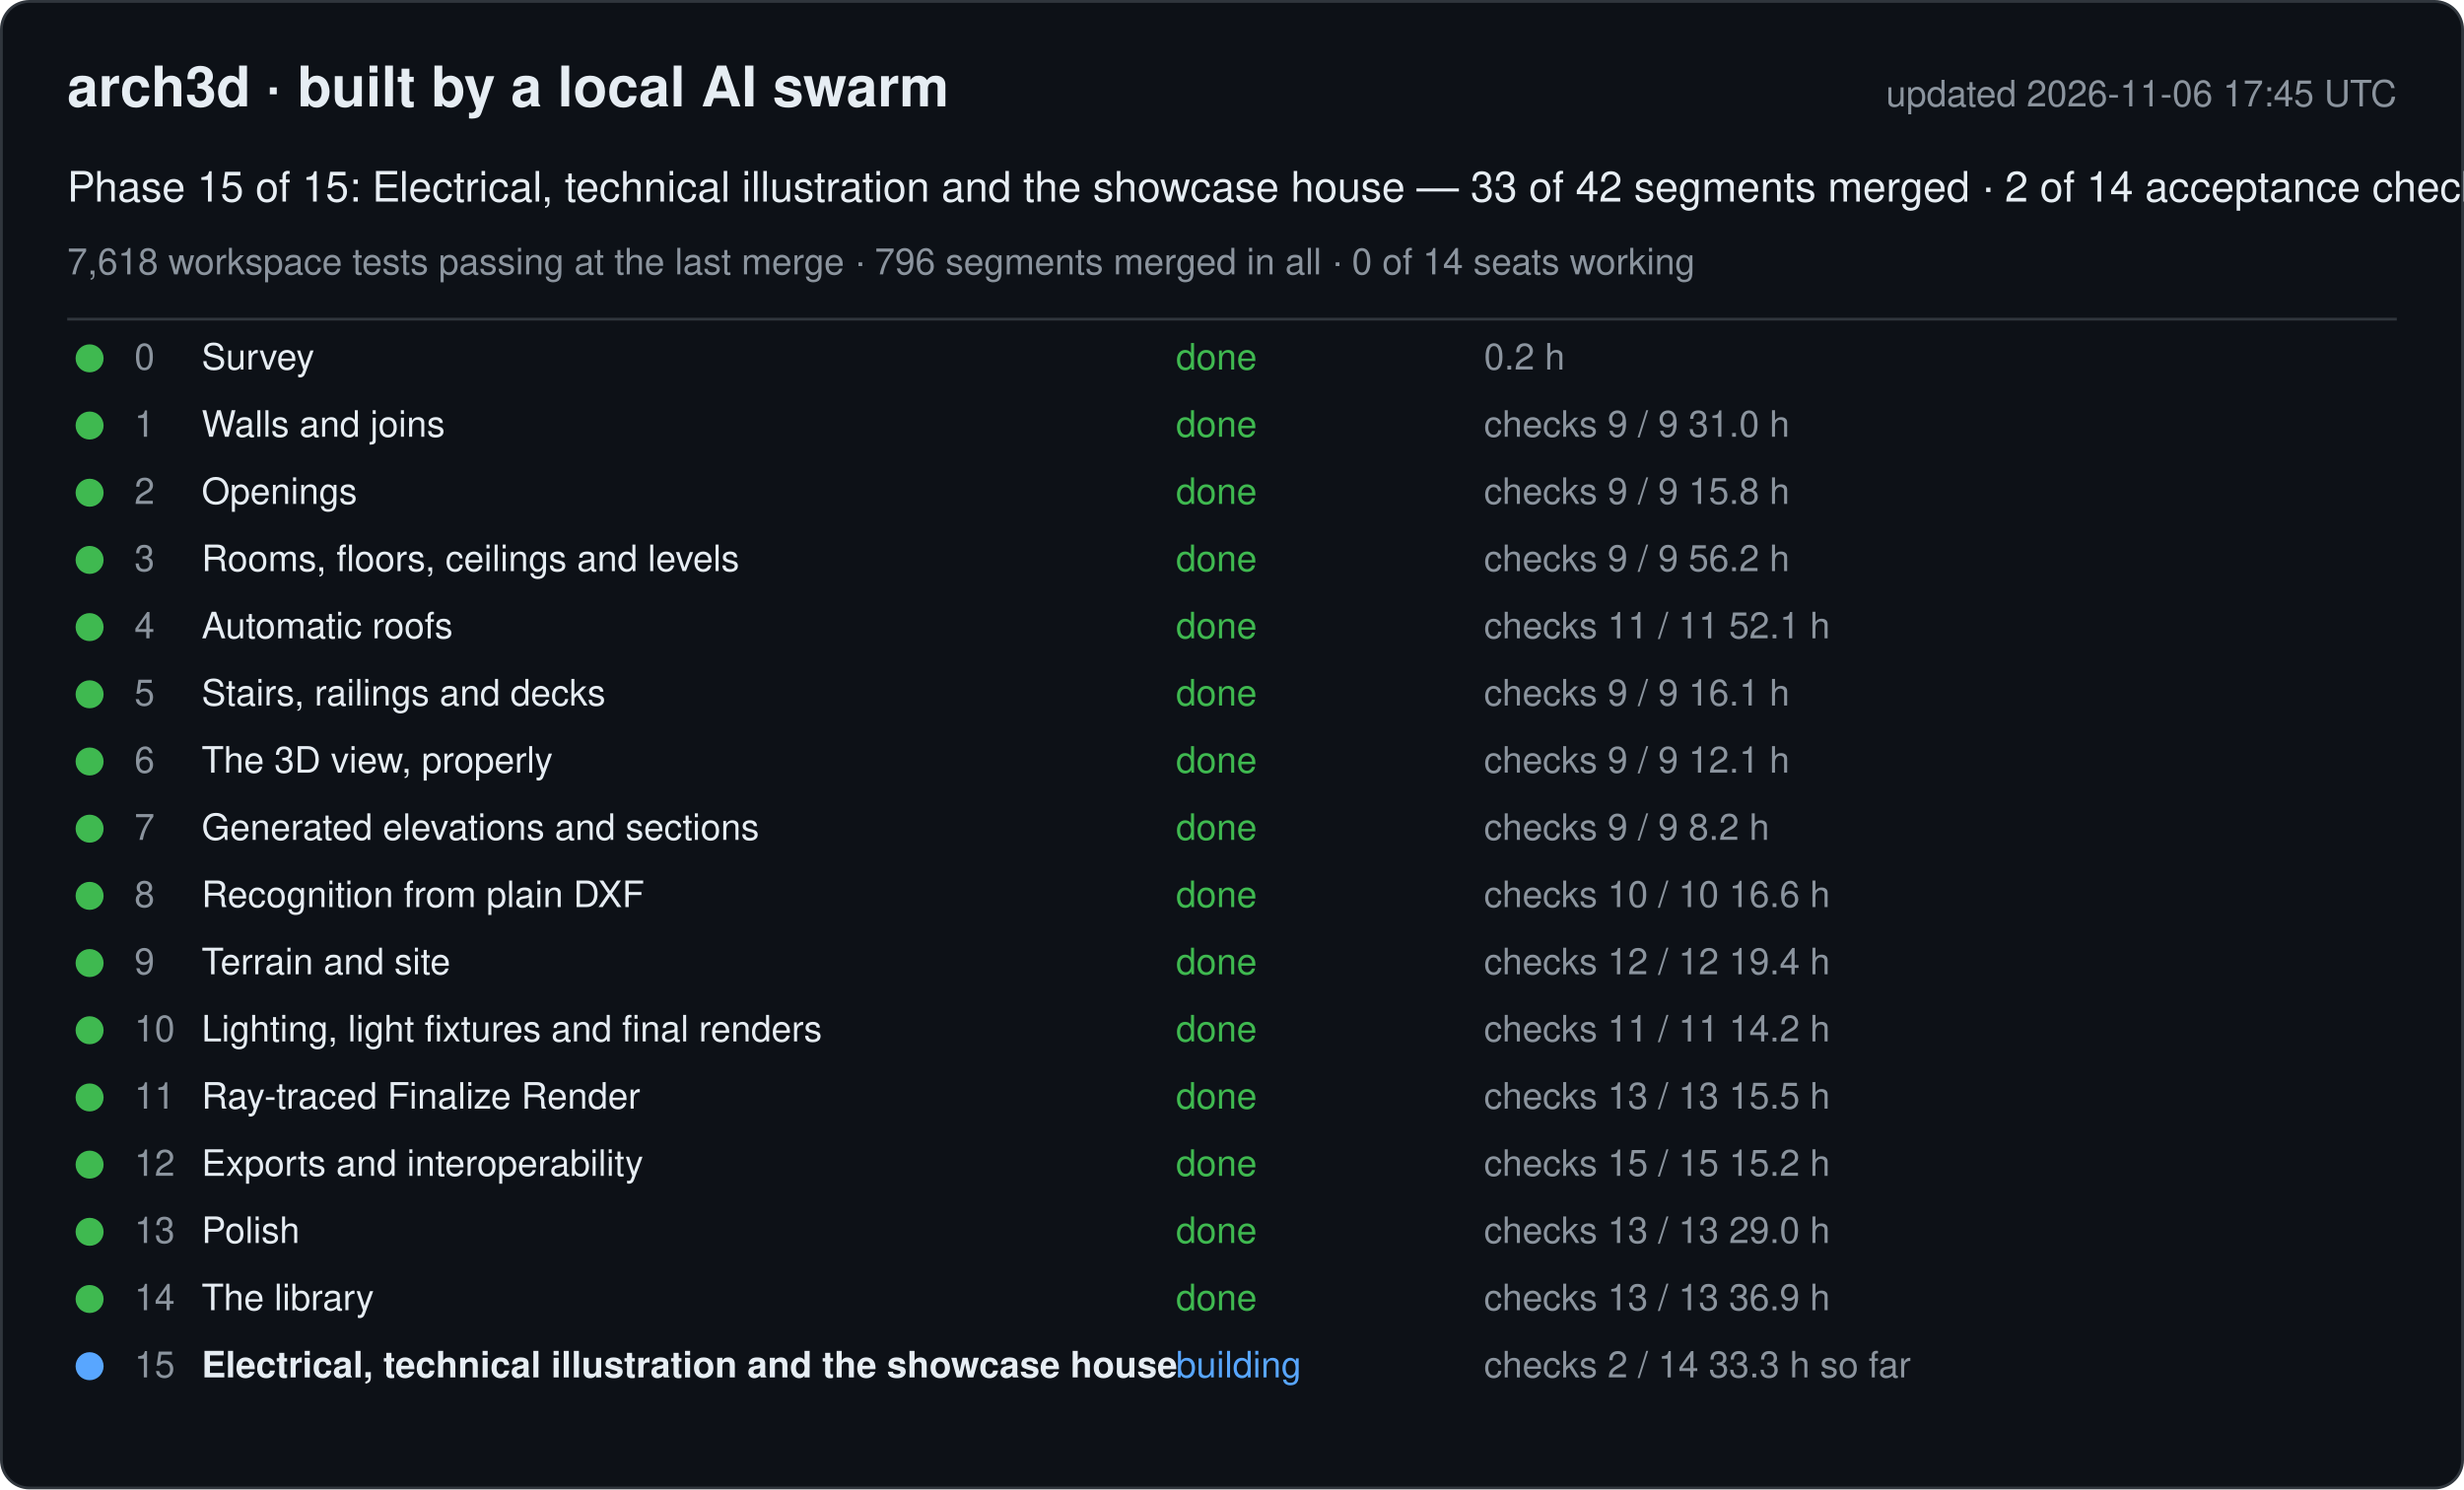
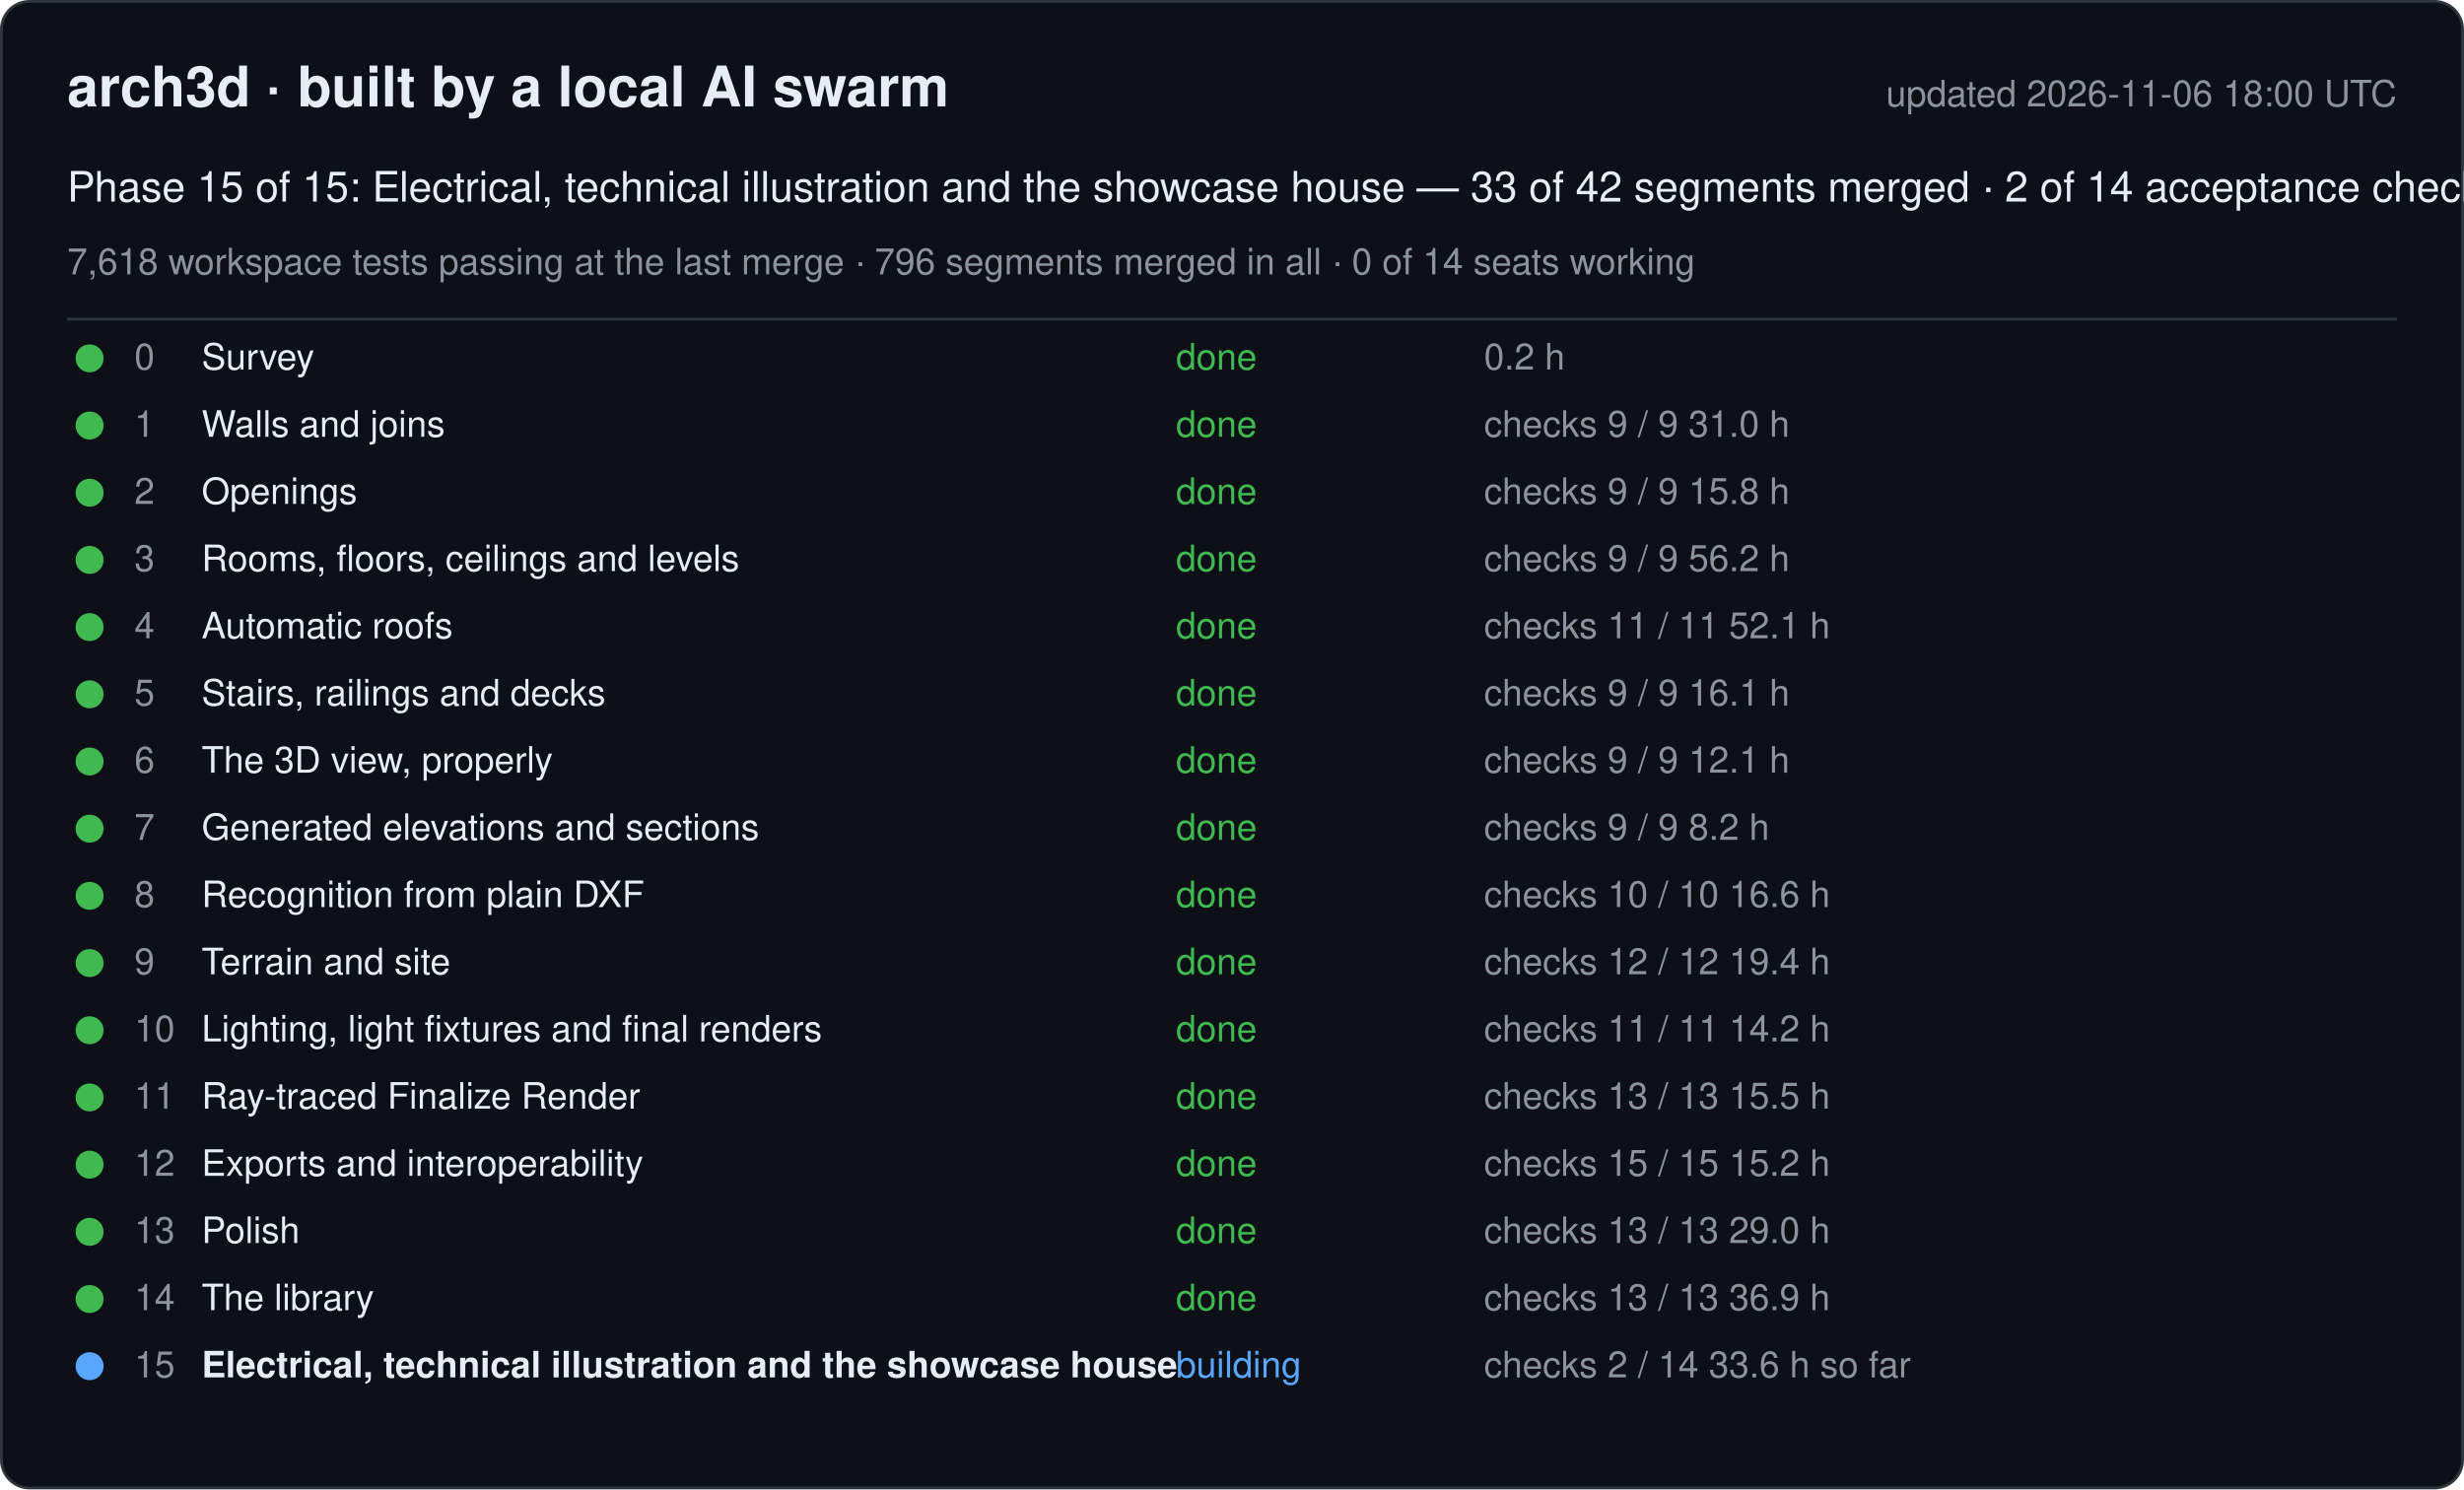
<svg xmlns="http://www.w3.org/2000/svg" width="880" height="532" viewBox="0 0 880 532" font-family="-apple-system, Segoe UI, Helvetica, Arial, sans-serif">
  <rect x="0.5" y="0.5" width="879" height="531" rx="10" fill="#0d1117" stroke="#30363d" />
  <text x="24" y="38" font-size="20" font-weight="600" fill="#e6edf3">arch3d · built by a local AI swarm</text>
-   <text x="856" y="38" font-size="13" fill="#8b949e" text-anchor="end">updated 2026-11-06 17:45 UTC</text>
+   <text x="856" y="38" font-size="13" fill="#8b949e" text-anchor="end">updated 2026-11-06 18:00 UTC</text>
  <text x="24" y="72" font-size="15" fill="#e6edf3">Phase 15 of 15: Electrical, technical illustration and the showcase house — 33 of 42 segments merged · 2 of 14 acceptance checks</text>
  <text x="24" y="98" font-size="13" fill="#8b949e">7,618 workspace tests passing at the last merge · 796 segments merged in all · 0 of 14 seats working</text>
  <line x1="24" y1="114" x2="856" y2="114" stroke="#30363d" />
  <g data-phase="0">
    <circle cx="32" cy="128" r="5" fill="#3fb950" />
    <text x="48" y="132" font-size="13" fill="#8b949e">0</text>
    <text x="72" y="132" font-size="13" fill="#e6edf3">Survey</text>
    <text x="420" y="132" font-size="13" fill="#3fb950">done</text>
    <text x="530" y="132" font-size="13" fill="#8b949e">0.2 h</text>
  </g>
  <g data-phase="1">
    <circle cx="32" cy="152" r="5" fill="#3fb950" />
    <text x="48" y="156" font-size="13" fill="#8b949e">1</text>
    <text x="72" y="156" font-size="13" fill="#e6edf3">Walls and joins</text>
    <text x="420" y="156" font-size="13" fill="#3fb950">done</text>
    <text x="530" y="156" font-size="13" fill="#8b949e">checks 9 / 9   31.0 h</text>
  </g>
  <g data-phase="2">
    <circle cx="32" cy="176" r="5" fill="#3fb950" />
    <text x="48" y="180" font-size="13" fill="#8b949e">2</text>
    <text x="72" y="180" font-size="13" fill="#e6edf3">Openings</text>
    <text x="420" y="180" font-size="13" fill="#3fb950">done</text>
    <text x="530" y="180" font-size="13" fill="#8b949e">checks 9 / 9   15.8 h</text>
  </g>
  <g data-phase="3">
    <circle cx="32" cy="200" r="5" fill="#3fb950" />
    <text x="48" y="204" font-size="13" fill="#8b949e">3</text>
    <text x="72" y="204" font-size="13" fill="#e6edf3">Rooms, floors, ceilings and levels</text>
    <text x="420" y="204" font-size="13" fill="#3fb950">done</text>
    <text x="530" y="204" font-size="13" fill="#8b949e">checks 9 / 9   56.2 h</text>
  </g>
  <g data-phase="4">
    <circle cx="32" cy="224" r="5" fill="#3fb950" />
    <text x="48" y="228" font-size="13" fill="#8b949e">4</text>
    <text x="72" y="228" font-size="13" fill="#e6edf3">Automatic roofs</text>
    <text x="420" y="228" font-size="13" fill="#3fb950">done</text>
    <text x="530" y="228" font-size="13" fill="#8b949e">checks 11 / 11   52.1 h</text>
  </g>
  <g data-phase="5">
    <circle cx="32" cy="248" r="5" fill="#3fb950" />
    <text x="48" y="252" font-size="13" fill="#8b949e">5</text>
    <text x="72" y="252" font-size="13" fill="#e6edf3">Stairs, railings and decks</text>
    <text x="420" y="252" font-size="13" fill="#3fb950">done</text>
    <text x="530" y="252" font-size="13" fill="#8b949e">checks 9 / 9   16.1 h</text>
  </g>
  <g data-phase="6">
    <circle cx="32" cy="272" r="5" fill="#3fb950" />
    <text x="48" y="276" font-size="13" fill="#8b949e">6</text>
    <text x="72" y="276" font-size="13" fill="#e6edf3">The 3D view, properly</text>
    <text x="420" y="276" font-size="13" fill="#3fb950">done</text>
    <text x="530" y="276" font-size="13" fill="#8b949e">checks 9 / 9   12.1 h</text>
  </g>
  <g data-phase="7">
    <circle cx="32" cy="296" r="5" fill="#3fb950" />
    <text x="48" y="300" font-size="13" fill="#8b949e">7</text>
    <text x="72" y="300" font-size="13" fill="#e6edf3">Generated elevations and sections</text>
    <text x="420" y="300" font-size="13" fill="#3fb950">done</text>
    <text x="530" y="300" font-size="13" fill="#8b949e">checks 9 / 9   8.2 h</text>
  </g>
  <g data-phase="8">
    <circle cx="32" cy="320" r="5" fill="#3fb950" />
    <text x="48" y="324" font-size="13" fill="#8b949e">8</text>
    <text x="72" y="324" font-size="13" fill="#e6edf3">Recognition from plain DXF</text>
    <text x="420" y="324" font-size="13" fill="#3fb950">done</text>
    <text x="530" y="324" font-size="13" fill="#8b949e">checks 10 / 10   16.6 h</text>
  </g>
  <g data-phase="9">
    <circle cx="32" cy="344" r="5" fill="#3fb950" />
    <text x="48" y="348" font-size="13" fill="#8b949e">9</text>
    <text x="72" y="348" font-size="13" fill="#e6edf3">Terrain and site</text>
    <text x="420" y="348" font-size="13" fill="#3fb950">done</text>
    <text x="530" y="348" font-size="13" fill="#8b949e">checks 12 / 12   19.4 h</text>
  </g>
  <g data-phase="10">
    <circle cx="32" cy="368" r="5" fill="#3fb950" />
    <text x="48" y="372" font-size="13" fill="#8b949e">10</text>
    <text x="72" y="372" font-size="13" fill="#e6edf3">Lighting, light fixtures and final renders</text>
    <text x="420" y="372" font-size="13" fill="#3fb950">done</text>
    <text x="530" y="372" font-size="13" fill="#8b949e">checks 11 / 11   14.2 h</text>
  </g>
  <g data-phase="11">
    <circle cx="32" cy="392" r="5" fill="#3fb950" />
    <text x="48" y="396" font-size="13" fill="#8b949e">11</text>
    <text x="72" y="396" font-size="13" fill="#e6edf3">Ray-traced Finalize Render</text>
    <text x="420" y="396" font-size="13" fill="#3fb950">done</text>
    <text x="530" y="396" font-size="13" fill="#8b949e">checks 13 / 13   15.5 h</text>
  </g>
  <g data-phase="12">
    <circle cx="32" cy="416" r="5" fill="#3fb950" />
    <text x="48" y="420" font-size="13" fill="#8b949e">12</text>
    <text x="72" y="420" font-size="13" fill="#e6edf3">Exports and interoperability</text>
    <text x="420" y="420" font-size="13" fill="#3fb950">done</text>
    <text x="530" y="420" font-size="13" fill="#8b949e">checks 15 / 15   15.2 h</text>
  </g>
  <g data-phase="13">
    <circle cx="32" cy="440" r="5" fill="#3fb950" />
    <text x="48" y="444" font-size="13" fill="#8b949e">13</text>
    <text x="72" y="444" font-size="13" fill="#e6edf3">Polish</text>
    <text x="420" y="444" font-size="13" fill="#3fb950">done</text>
    <text x="530" y="444" font-size="13" fill="#8b949e">checks 13 / 13   29.0 h</text>
  </g>
  <g data-phase="14">
    <circle cx="32" cy="464" r="5" fill="#3fb950" />
    <text x="48" y="468" font-size="13" fill="#8b949e">14</text>
    <text x="72" y="468" font-size="13" fill="#e6edf3">The library</text>
    <text x="420" y="468" font-size="13" fill="#3fb950">done</text>
    <text x="530" y="468" font-size="13" fill="#8b949e">checks 13 / 13   36.9 h</text>
  </g>
  <g data-phase="15">
    <circle cx="32" cy="488" r="5" fill="#58a6ff" />
    <text x="48" y="492" font-size="13" fill="#8b949e">15</text>
    <text x="72" y="492" font-size="13" fill="#e6edf3" font-weight="600">Electrical, technical illustration and the showcase house</text>
    <text x="420" y="492" font-size="13" fill="#58a6ff">building</text>
-     <text x="530" y="492" font-size="13" fill="#8b949e">checks 2 / 14   33.3 h so far</text>
+     <text x="530" y="492" font-size="13" fill="#8b949e">checks 2 / 14   33.6 h so far</text>
  </g>
</svg>
